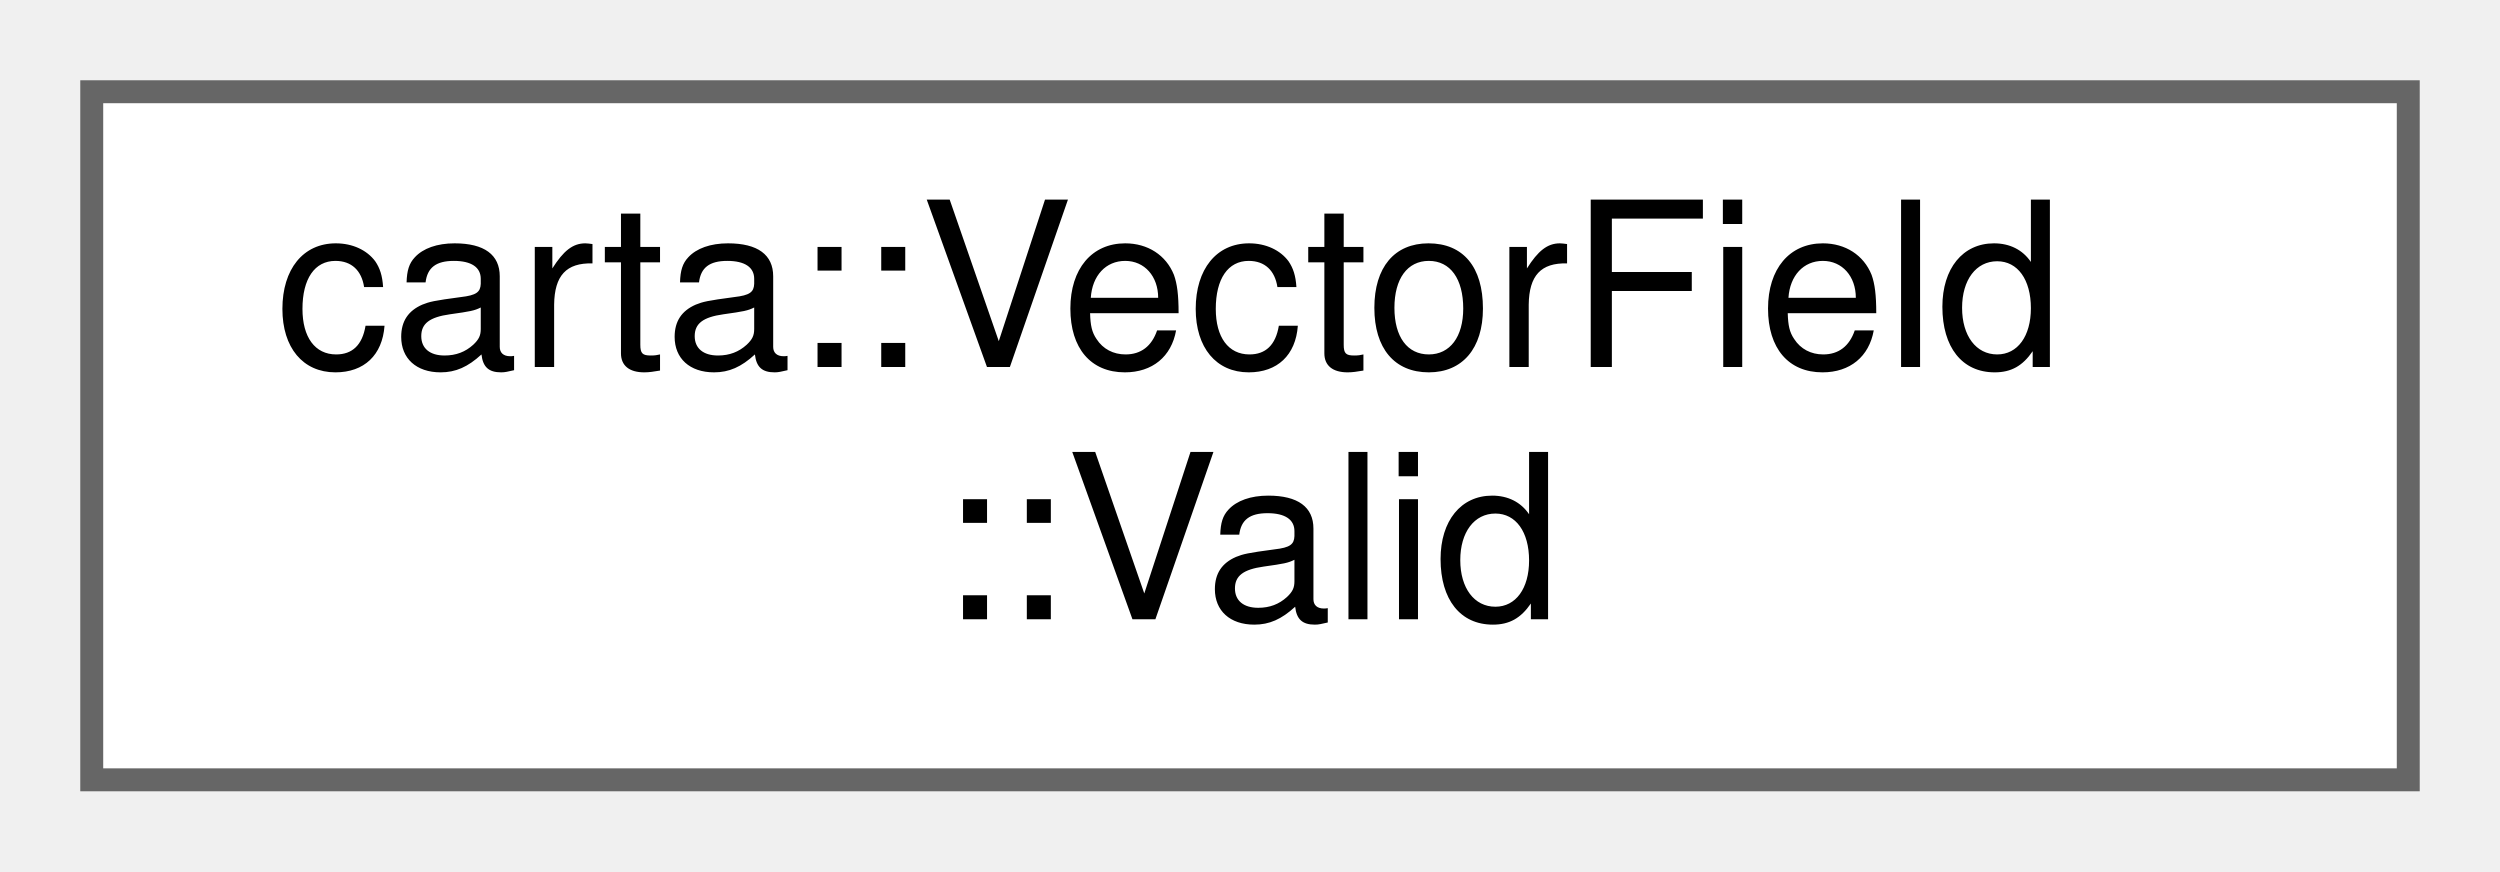
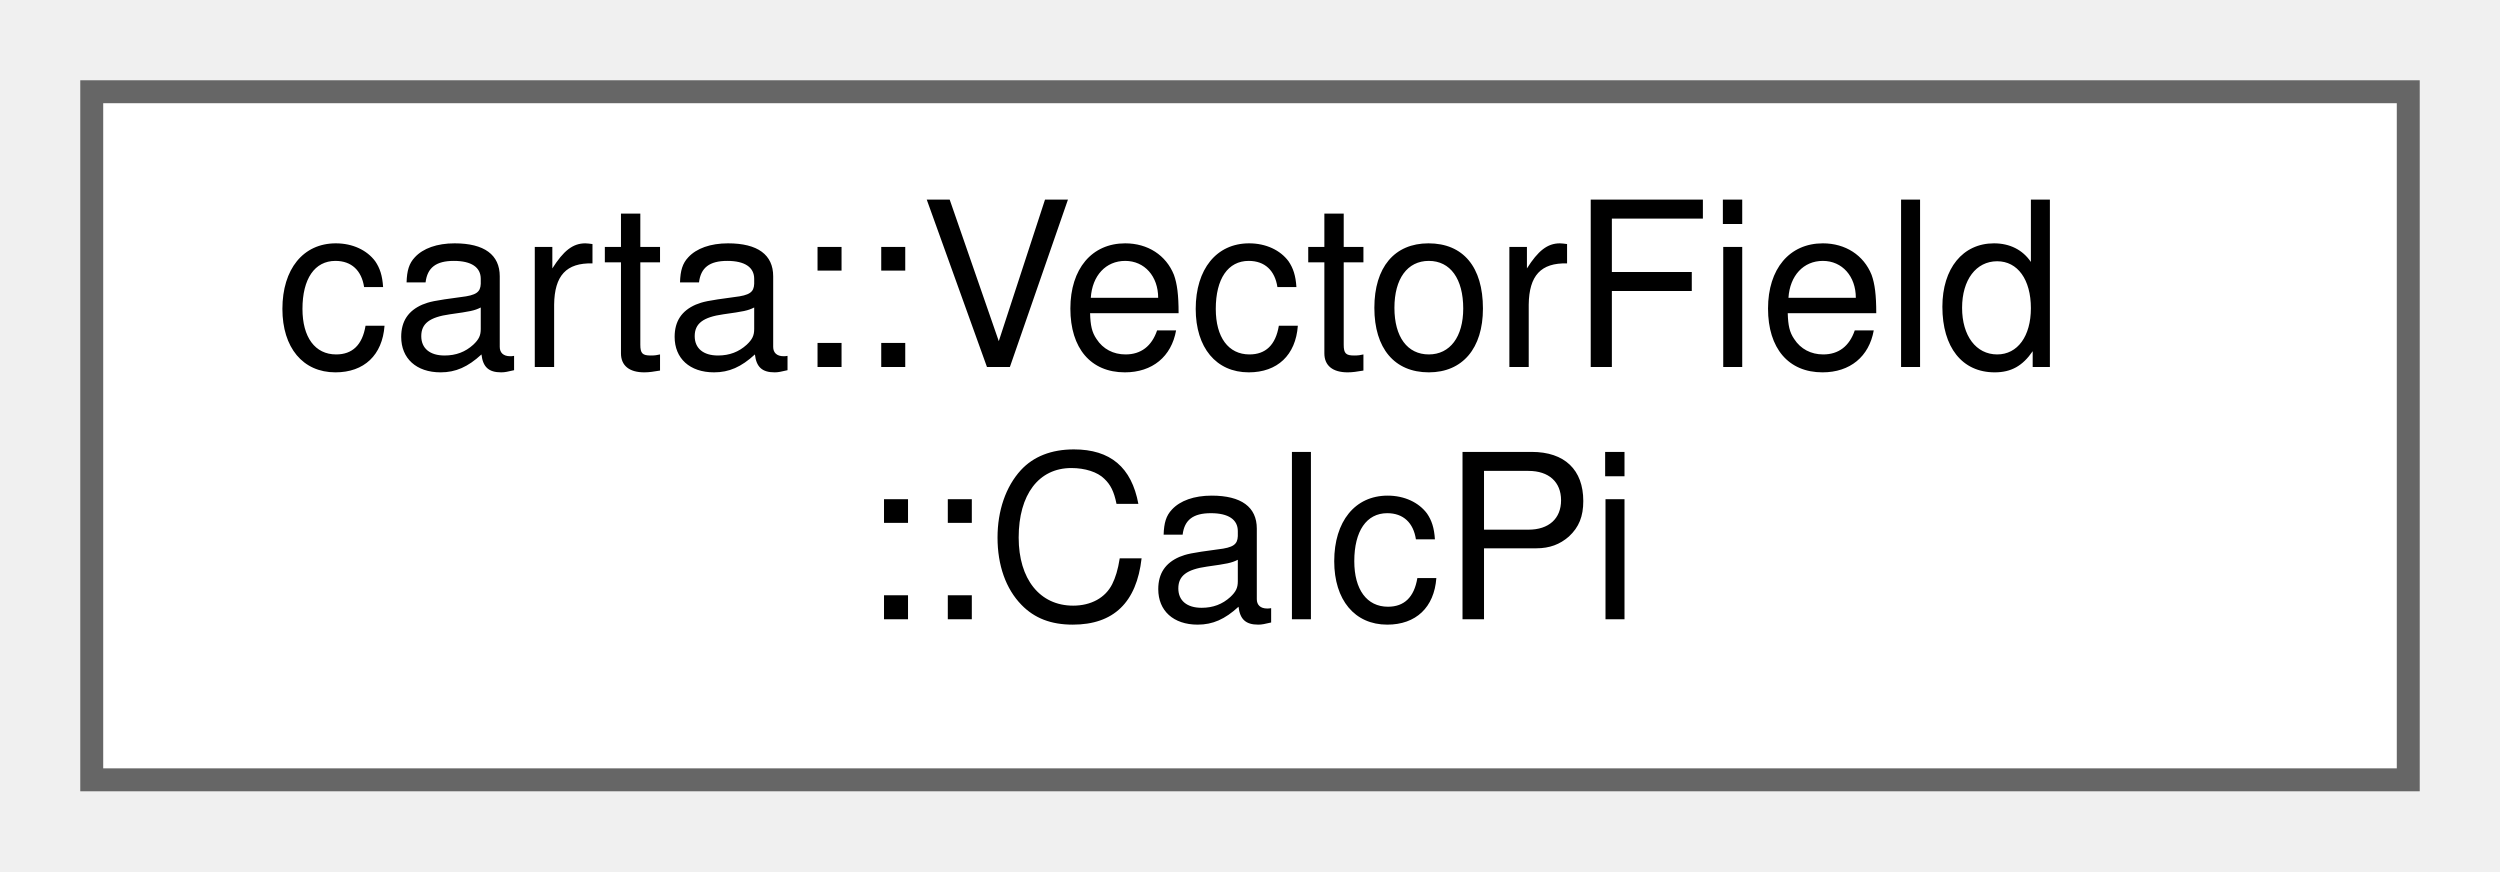
<svg xmlns="http://www.w3.org/2000/svg" xmlns:xlink="http://www.w3.org/1999/xlink" width="109pt" height="38pt" viewBox="0.00 0.00 109.00 38.00">
  <g id="graph0" class="graph" transform="scale(1 1) rotate(0) translate(4 34)">
    <g id="Node000000" class="node">
      <g id="a_Node000000">
-         <a xlink:href="structcarta_1_1VectorField_1_1Valid.html" target="_top" xlink:title=" ">
+         <a xlink:href="structcarta_1_1VectorField_1_1CalcPi.html" target="_top" xlink:title=" ">
          <polygon fill="white" stroke="#666666" points="101,-30 0,-30 0,0 101,0 101,-30" />
          <text text-anchor="start" x="8" y="-18" font-family="Helvetica,sans-Serif" font-size="10.00">carta::VectorField</text>
-           <text text-anchor="middle" x="50.5" y="-7" font-family="Helvetica,sans-Serif" font-size="10.00">::Valid</text>
+           <text text-anchor="middle" x="50.5" y="-7" font-family="Helvetica,sans-Serif" font-size="10.00">::CalcPi</text>
        </a>
      </g>
    </g>
  </g>
</svg>
